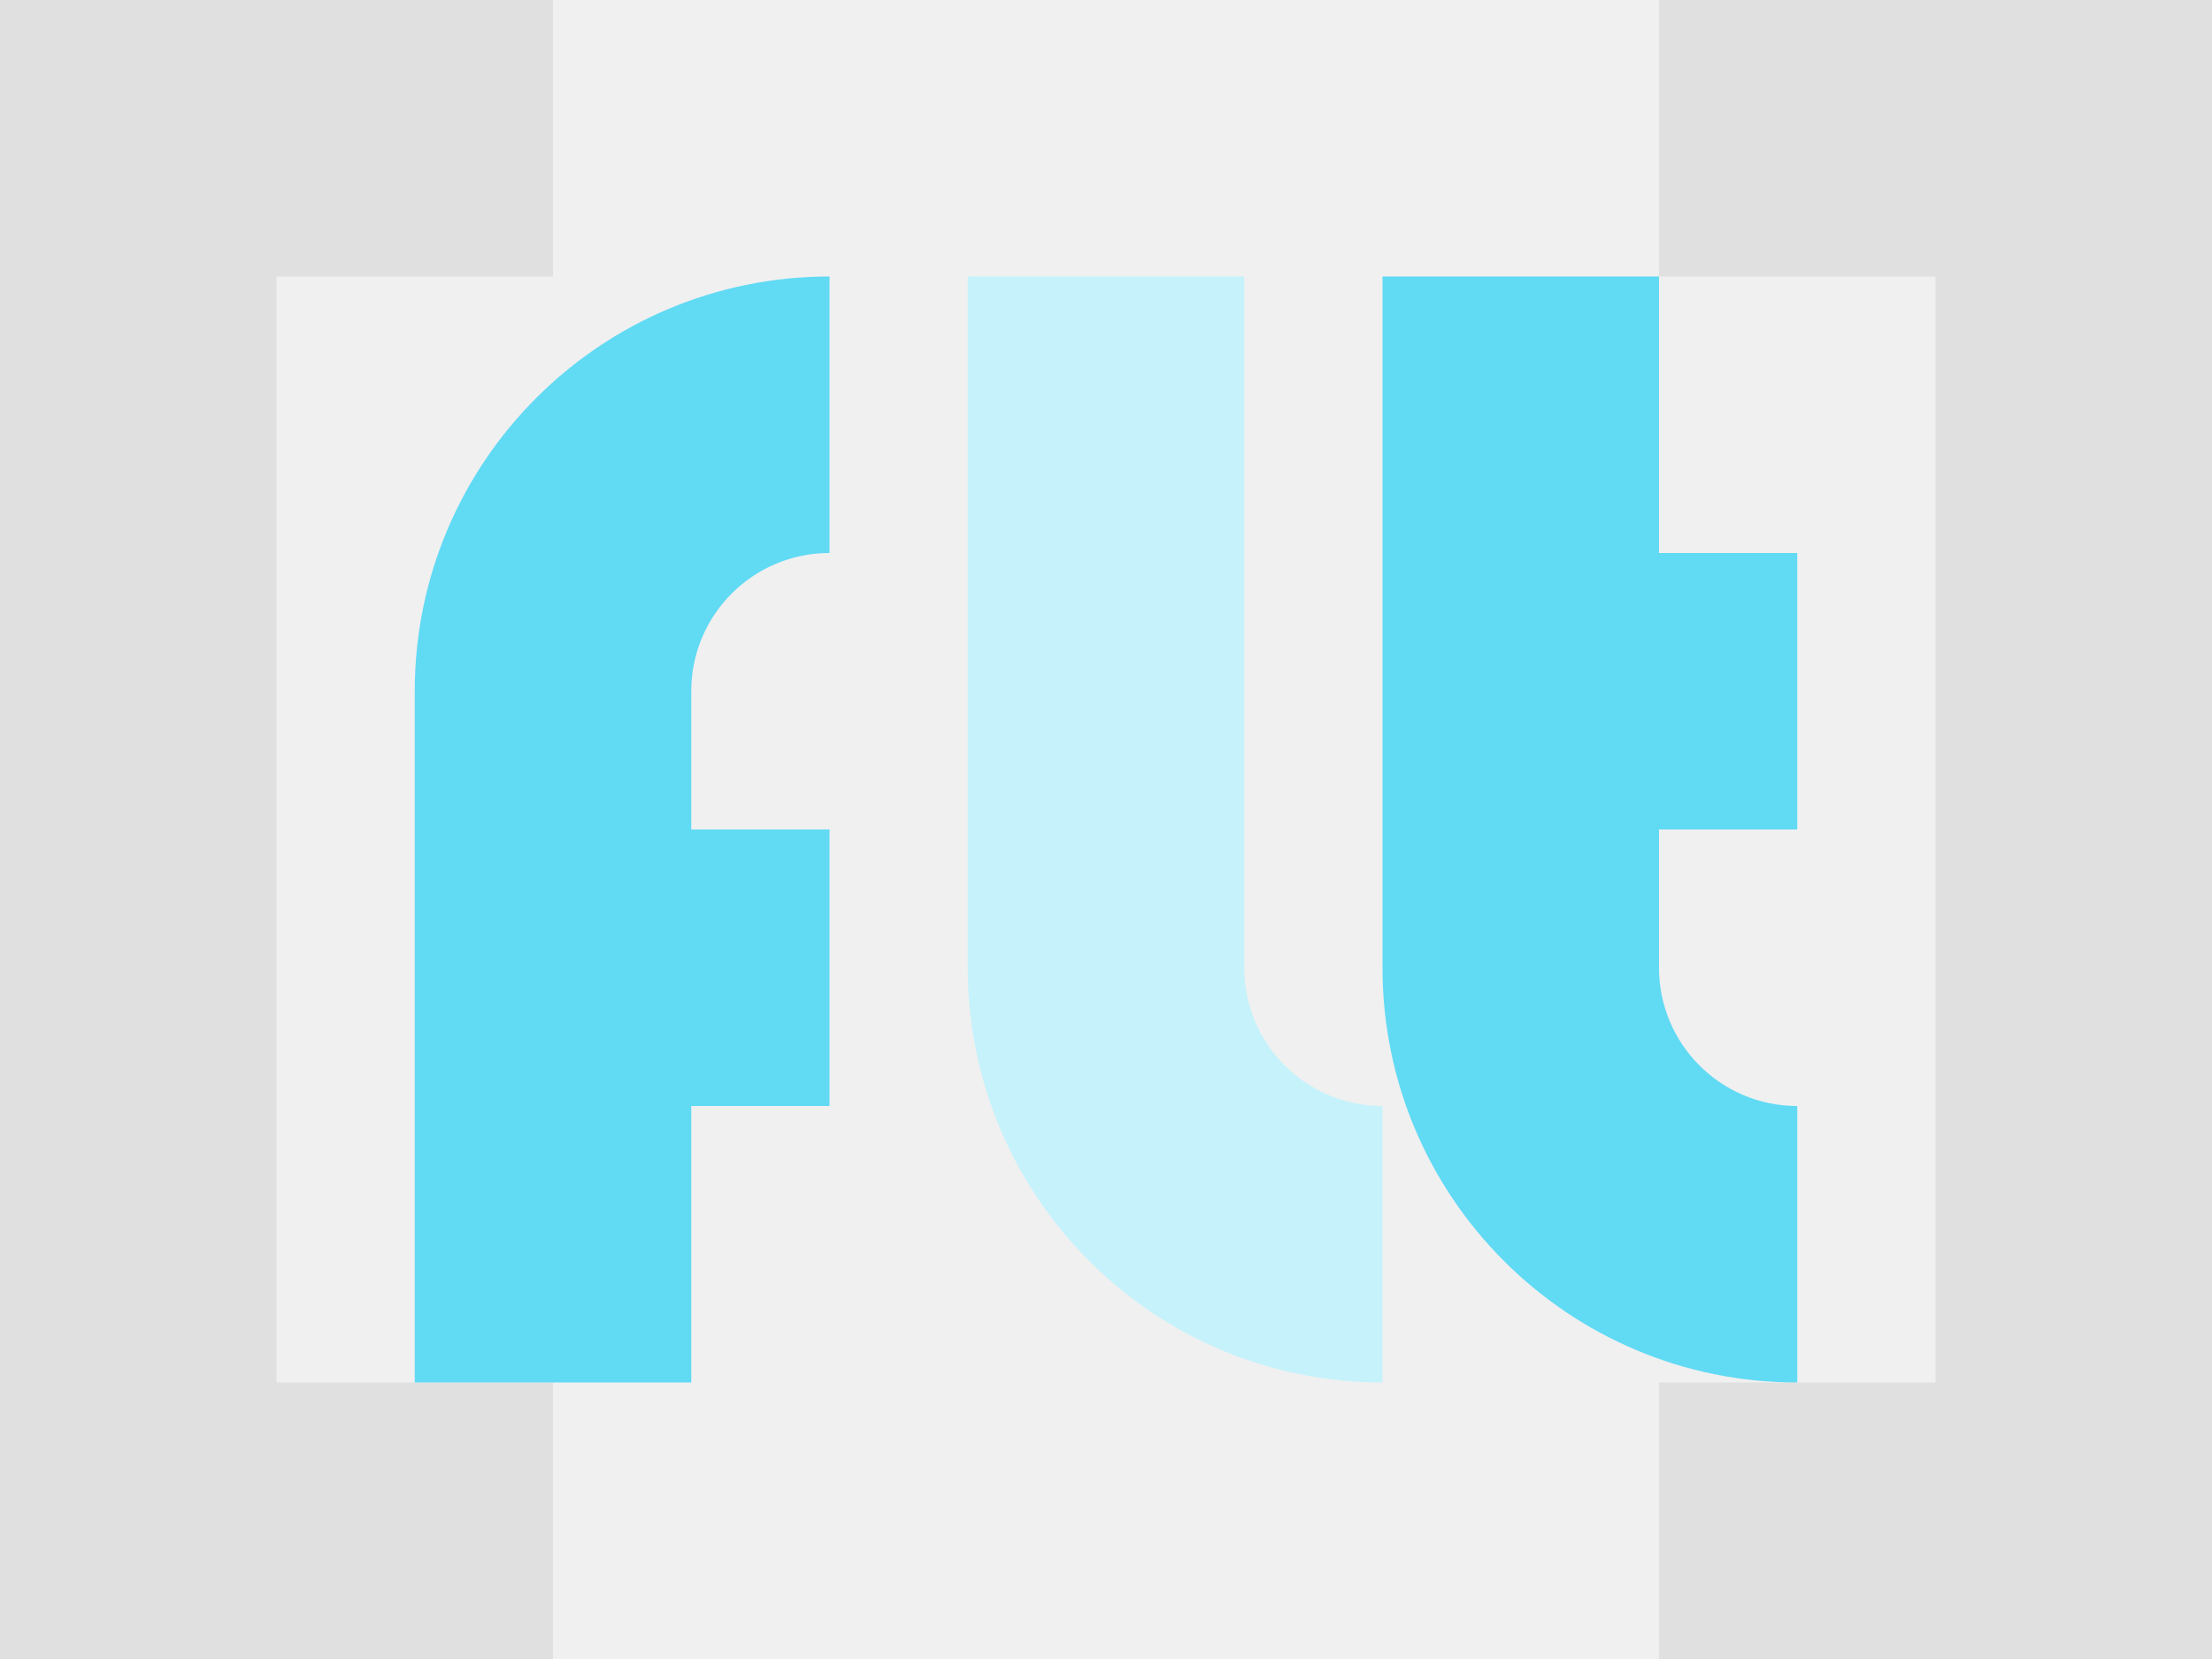
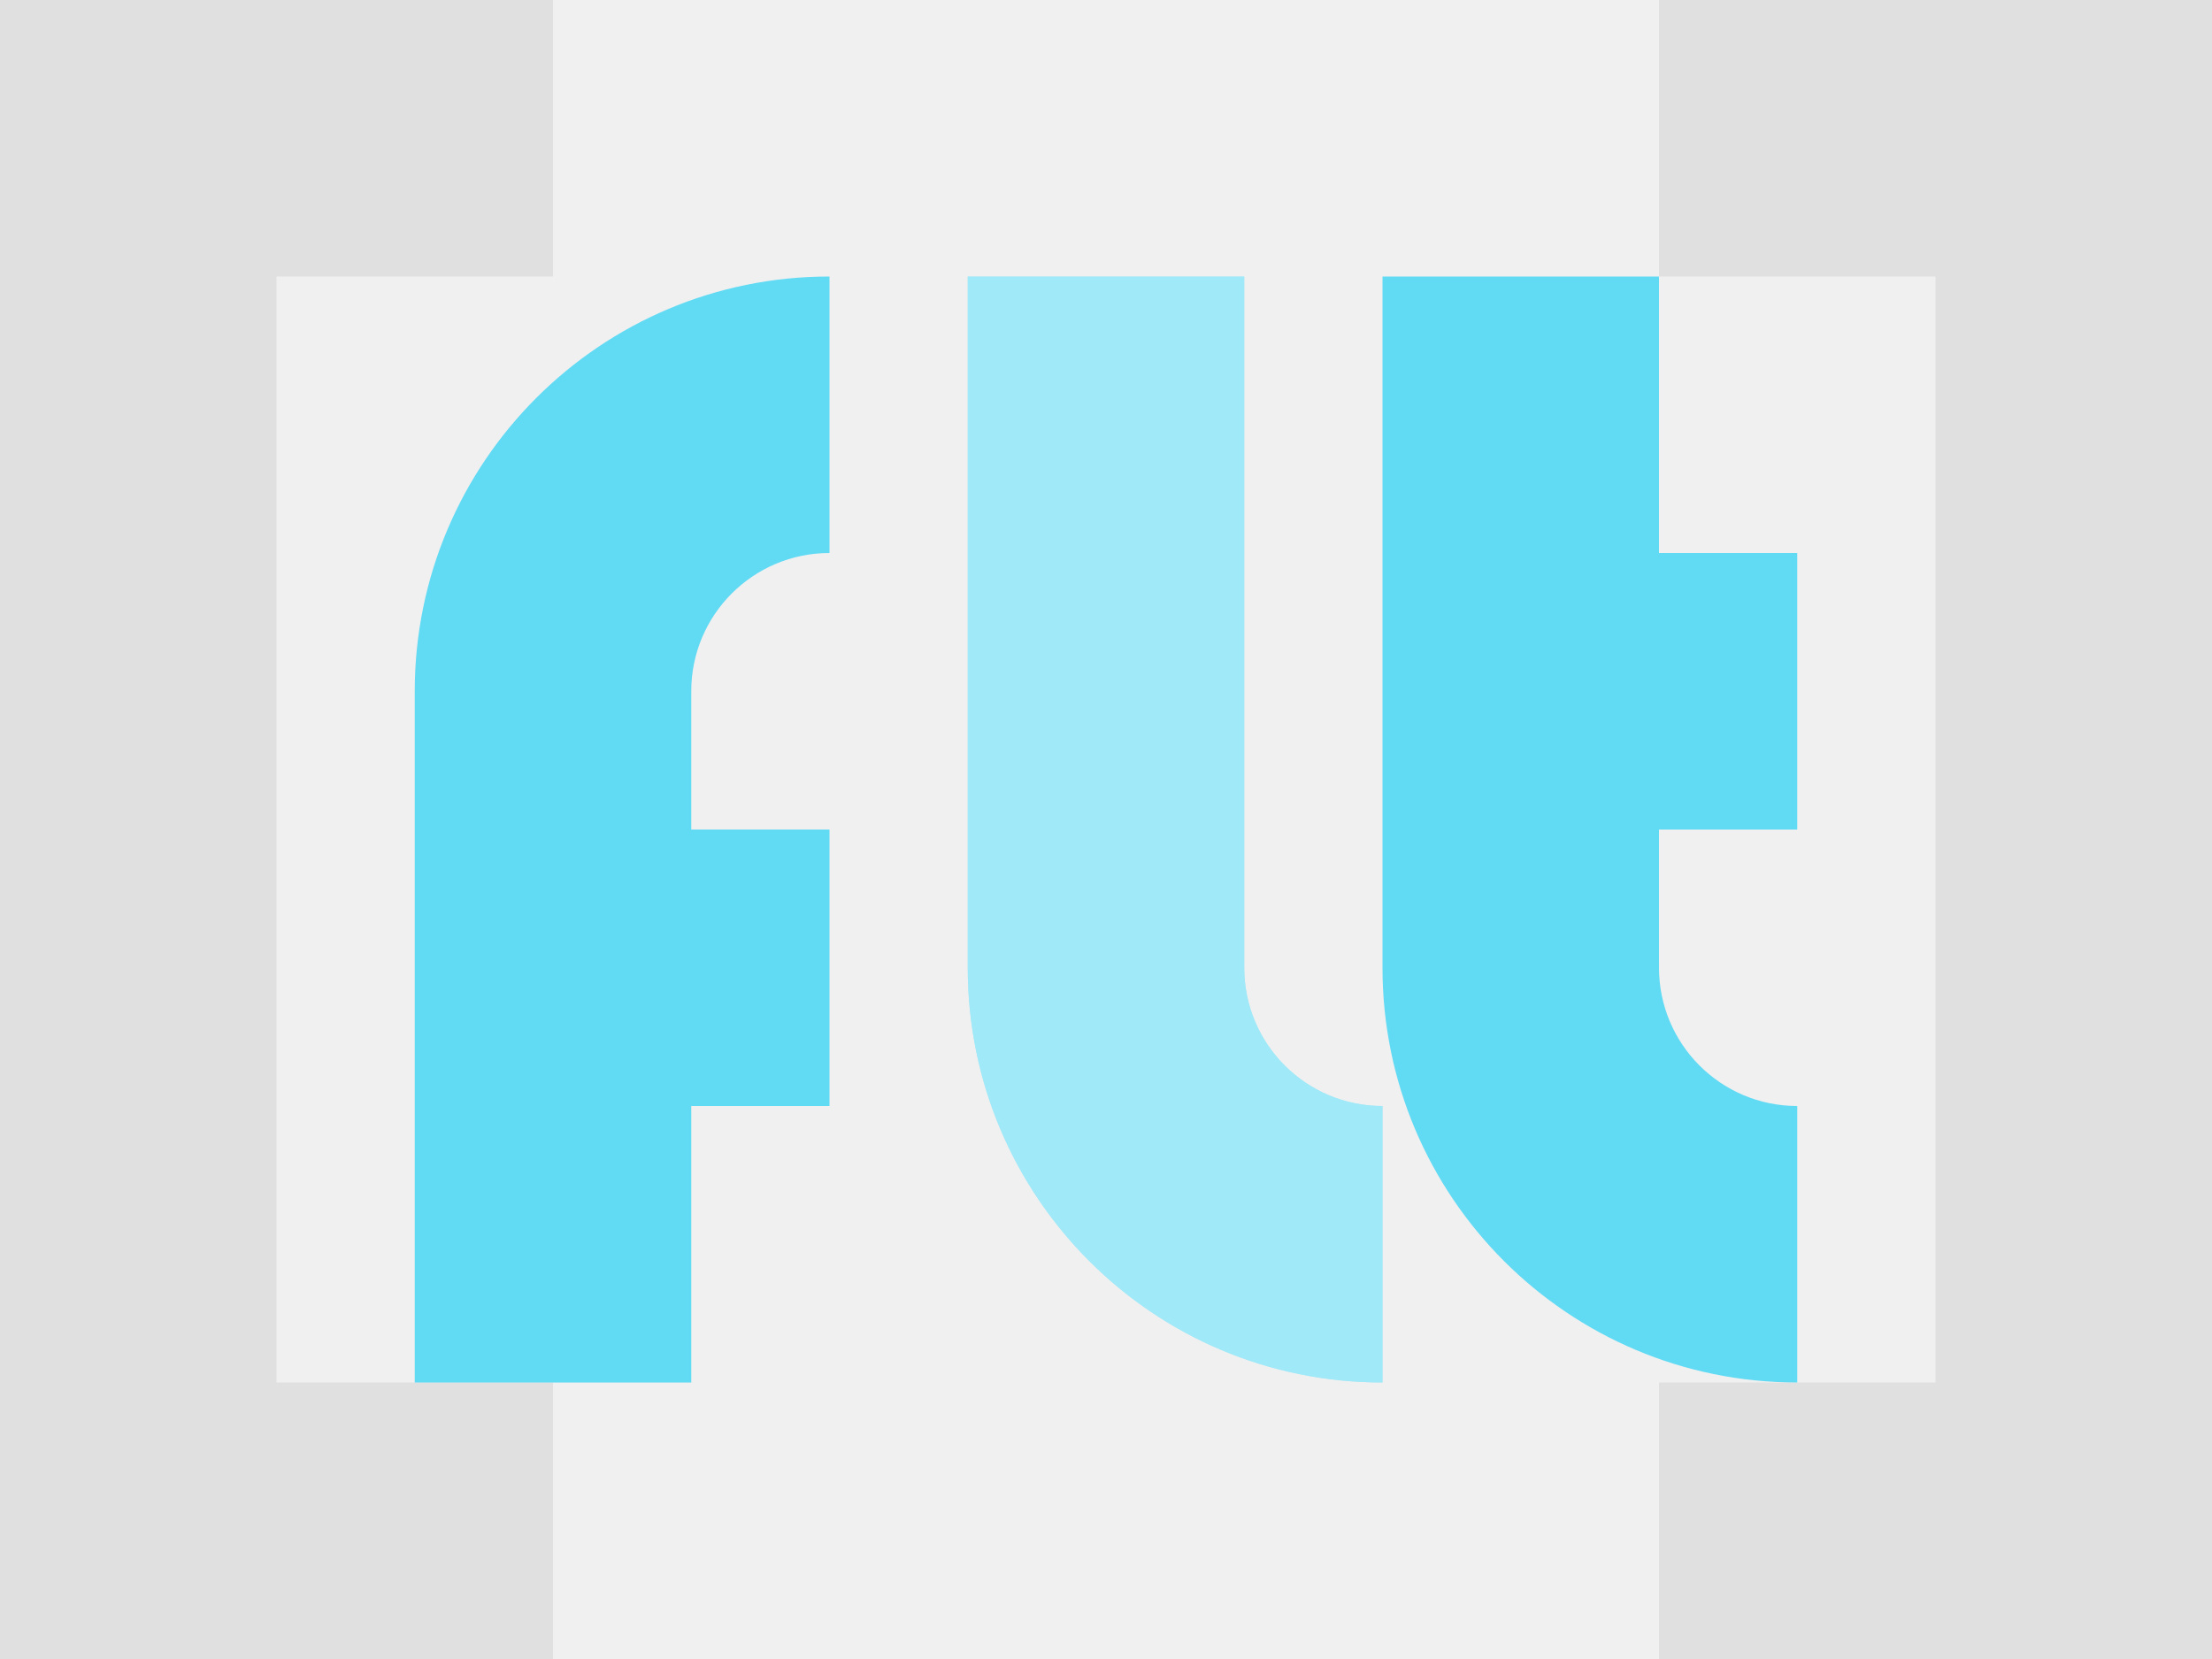
<svg xmlns="http://www.w3.org/2000/svg" width="16" height="12" version="1.1" viewBox="0 0 16 12">
  <g transform="translate(0 -1040.4)">
-     <rect y="1050.4" width="4" height="2" fill="#e0e0e0" />
-     <rect y="1040.4" width="2" height="12" fill="#e0e0e0" />
-     <rect y="1040.4" width="4" height="2" fill="#e0e0e0" />
-     <rect transform="scale(-1,1)" x="-16" y="1050.4" width="4" height="2" fill="#e0e0e0" />
-     <rect transform="scale(-1,1)" x="-16" y="1040.4" width="2" height="12" fill="#e0e0e0" />
-     <rect transform="scale(-1,1)" x="-16" y="1040.4" width="4" height="2" fill="#e0e0e0" />
-     <path d="m6 1042.4a3 3 0 0 0 -3 3v5h2v-2h1v-2h-1v-1a1 1 0 0 1 1 -1v-2z" fill="#61daf4" />
-     <path d="m10 1042.4v5a3 3 0 0 0 3 3v-2a1 1 0 0 1 -1 -1v-1h1v-2h-1v-2h-2z" fill="#61daf4" />
-     <path d="m7 1042.4v5a3 3 0 0 0 3 3v-2a1 1 0 0 1 -1 -1v-5h-2z" fill="#c6f2fb" />
+     <path transform="translate(0 1040.4)" d="m0 0v2 8 2h4v-2h-2v-8h2v-2h-2-2zm12 0v2h2v8h-2v2h4v-2-10h-4z" fill="#e0e0e0" />
+     <path transform="translate(0 1040.4)" d="m6 2a3 3 0 0 0 -3 3v5h2v-2h1v-2h-1v-1a1 1 0 0 1 1 -1v-2zm1 0v5a3 3 0 0 0 3 3v-2a1 1 0 0 1 -1 -1v-5h-2zm3 0v5a3 3 0 0 0 3 3v-2a1 1 0 0 1 -1 -1v-1h1v-2h-1v-2h-2z" fill="#61daf4" />
+     <path d="m7 1042.4v5a3 3 0 0 0 3 3v-2a1 1 0 0 1 -1 -1v-5h-2z" fill="#fff" fill-opacity=".392" />
  </g>
</svg>
